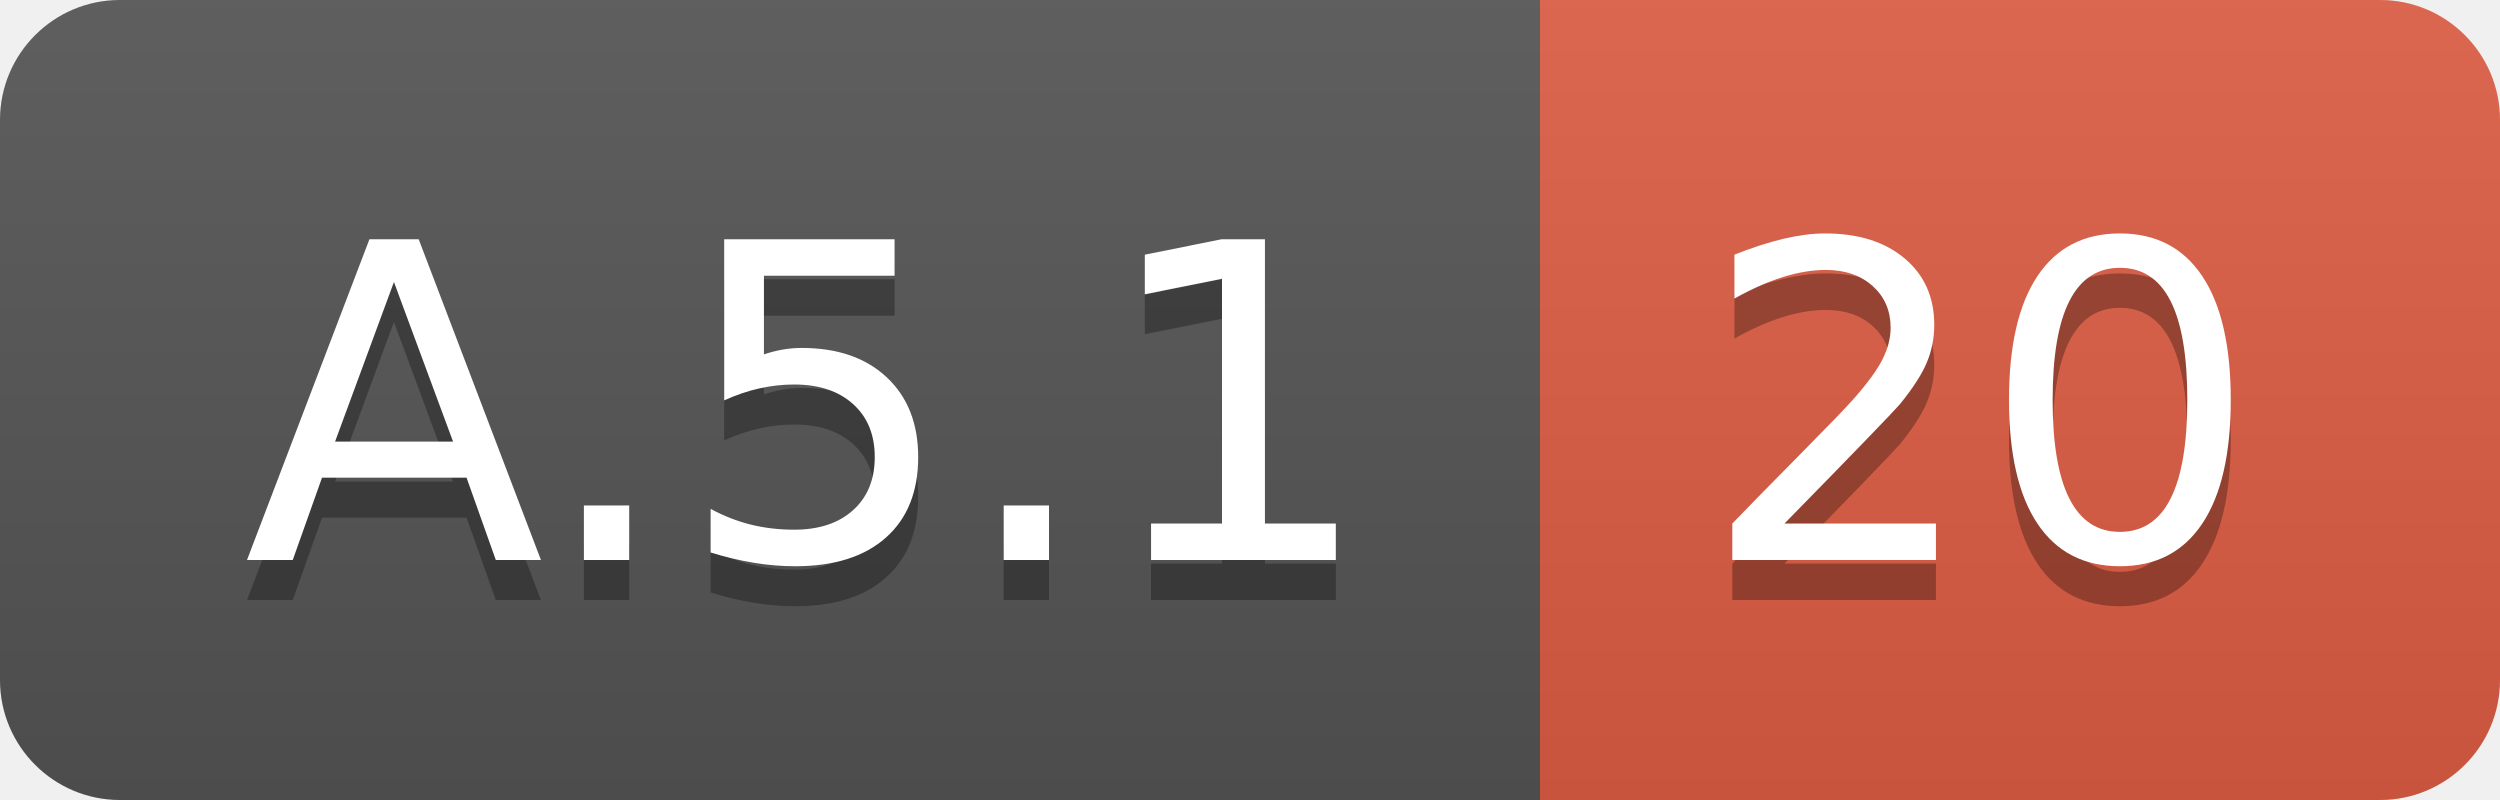
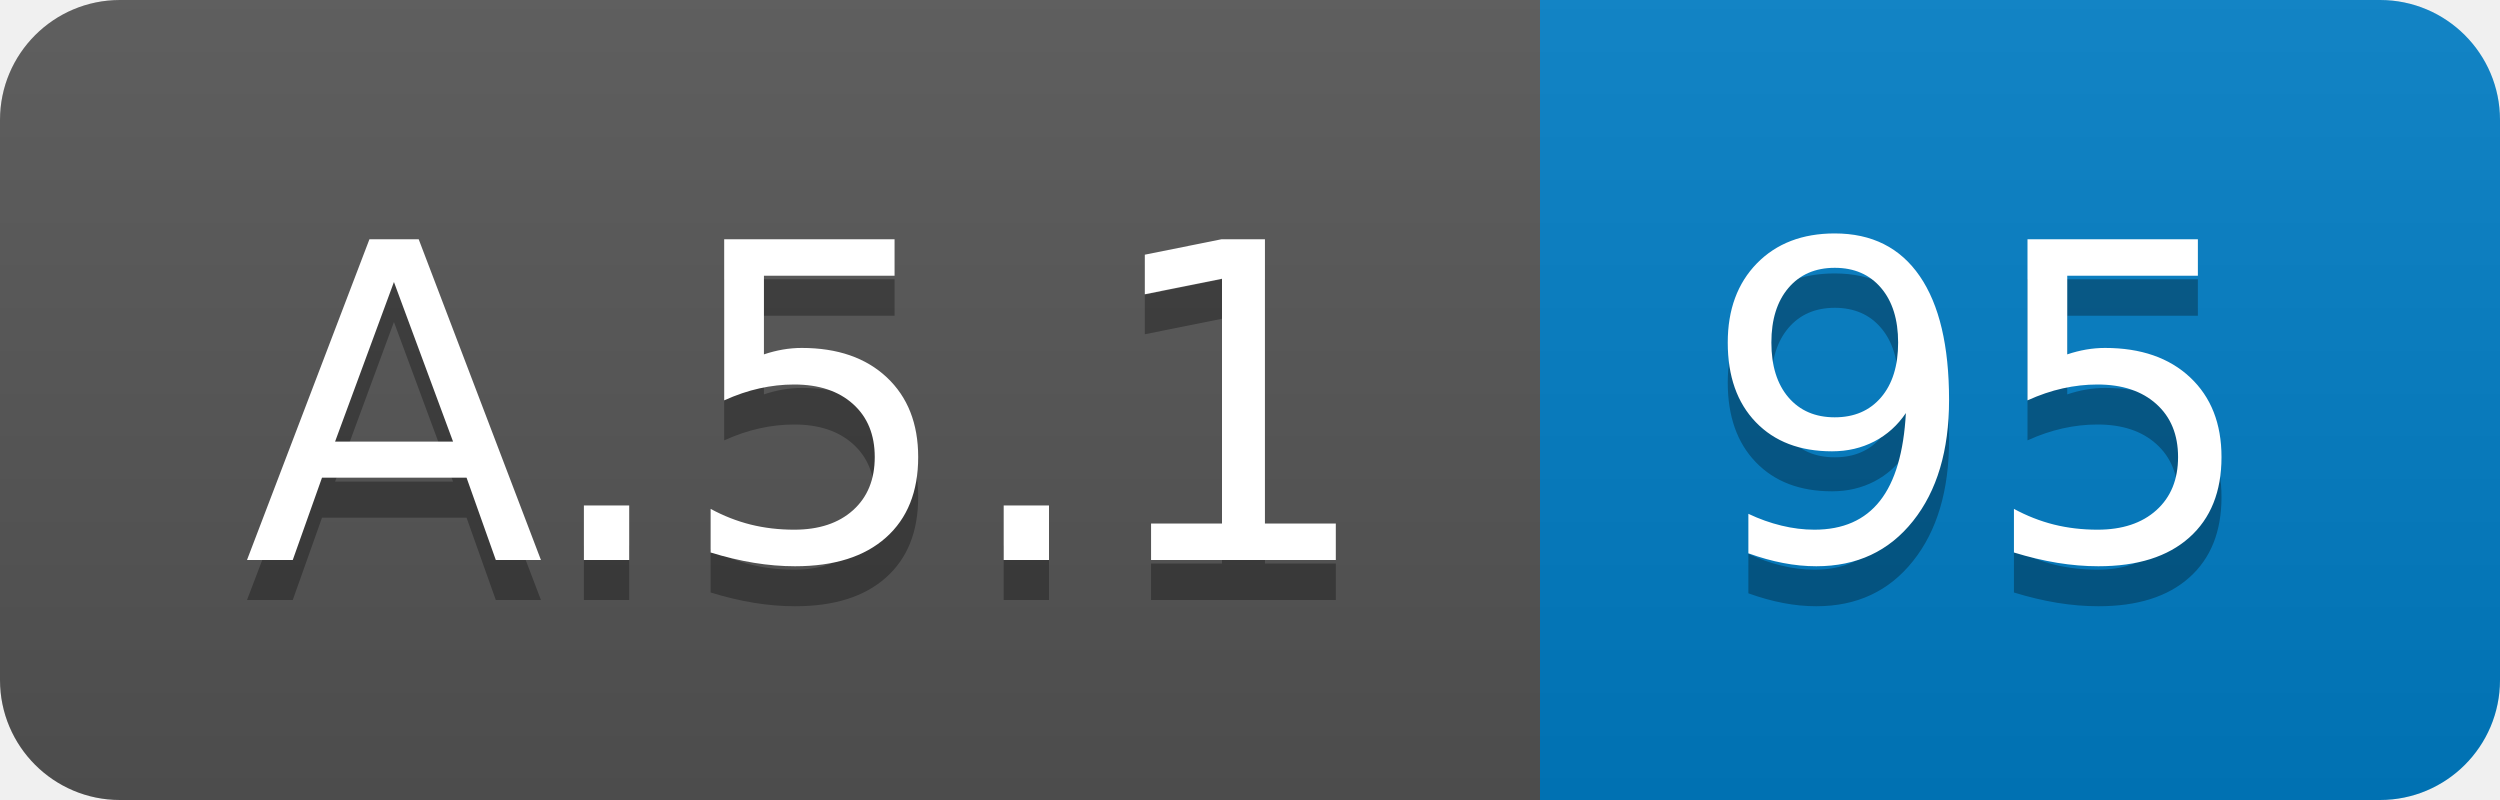
<svg xmlns="http://www.w3.org/2000/svg" width="62.5" height="20">
  <linearGradient id="smooth" x2="0" y2="100%">
    <stop offset="0" stop-color="#bbb" stop-opacity=".1" />
    <stop offset="1" stop-opacity=".1" />
  </linearGradient>
  <clipPath id="round">
    <rect width="62.5" height="20" rx="3" fill="#fff" />
  </clipPath>
  <g clip-path="url(#round)">
    <rect width="38.5" height="20" fill="#555" />
-     <rect x="38.5" width="24.0" height="20" fill="#e05d44" />
+     <rect x="38.5" width="24.0" height="20" fill="#007ec6" />
    <rect width="62.5" height="20" fill="url(#smooth)" />
  </g>
  <g fill="#fff" text-anchor="middle" font-family="DejaVu Sans,Verdana,Geneva,sans-serif" font-size="110">
    <text x="202.5" y="150" fill="#010101" fill-opacity=".3" transform="scale(0.1)" textLength="285.0" lengthAdjust="spacing">A.5.1</text>
    <text x="202.5" y="140" transform="scale(0.1)" textLength="285.0" lengthAdjust="spacing">A.5.1</text>
-     <text x="495.0" y="150" fill="#010101" fill-opacity=".3" transform="scale(0.1)" textLength="140.0" lengthAdjust="spacing">20</text>
-     <text x="495.0" y="140" transform="scale(0.1)" textLength="140.0" lengthAdjust="spacing">20</text>
+     <text x="495.0" y="150" fill="#010101" fill-opacity=".3" transform="scale(0.1)" textLength="140.0" lengthAdjust="spacing">95</text>
+     <text x="495.0" y="140" transform="scale(0.1)" textLength="140.0" lengthAdjust="spacing">95</text>
  </g>
</svg>
